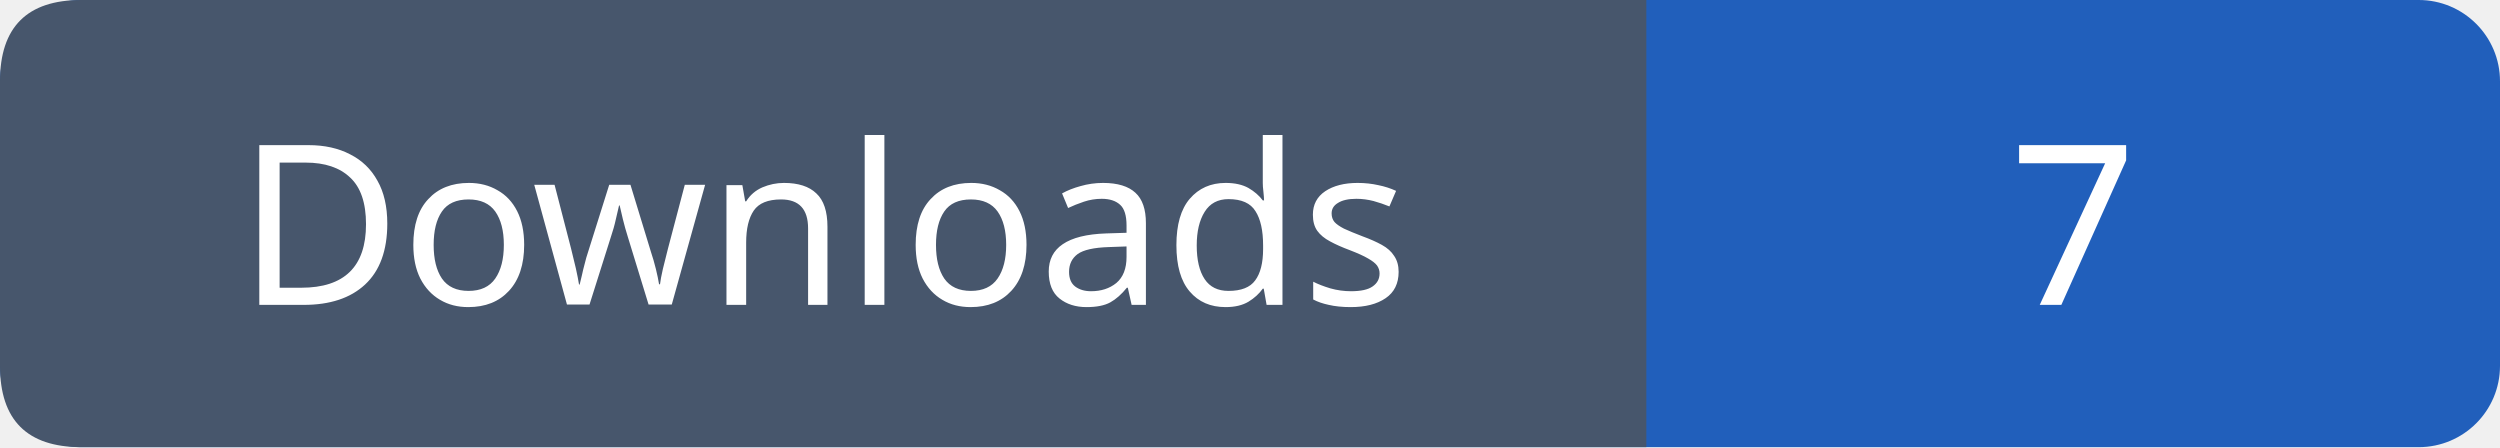
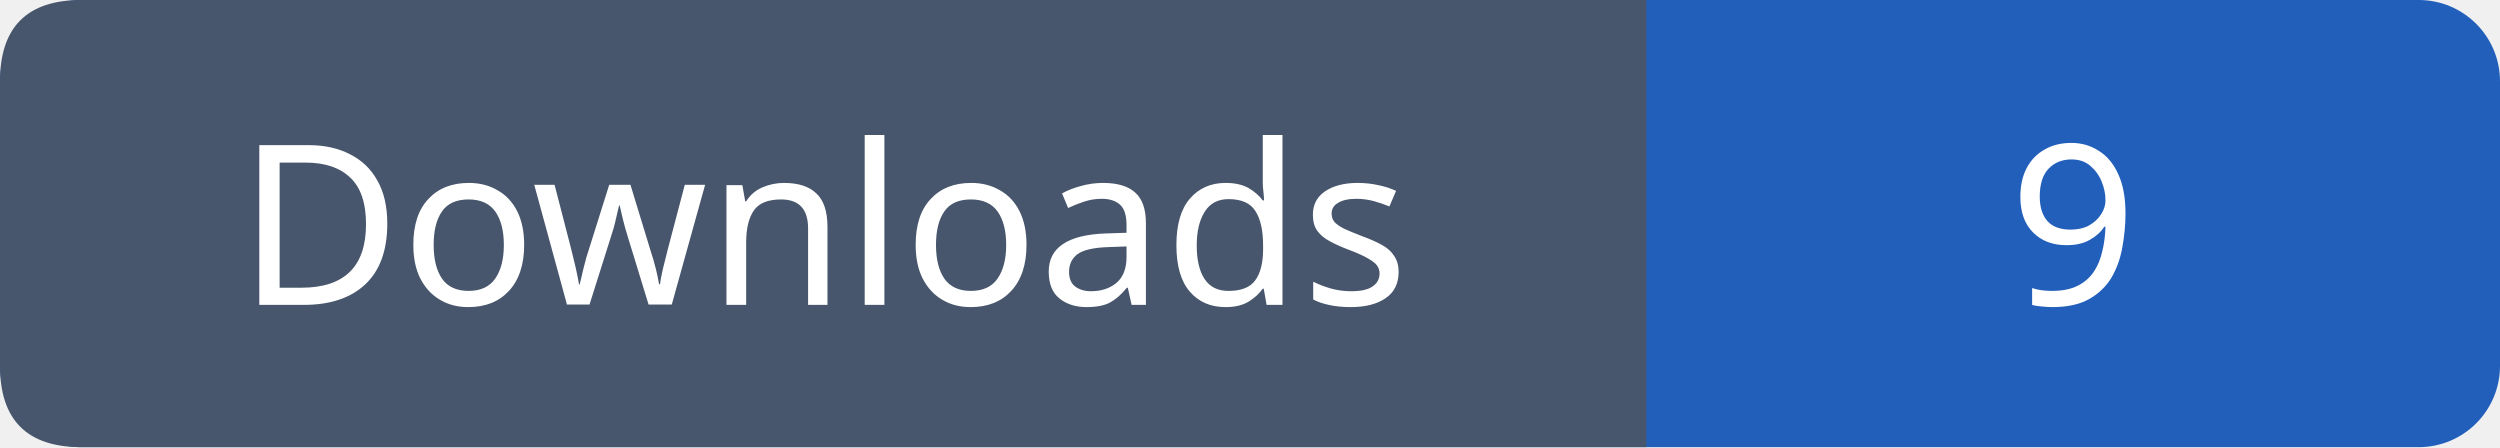
- <svg xmlns="http://www.w3.org/2000/svg" width="123" height="22" viewBox="0 0 123 22" role="img" aria-label="Downloads: 7">
+ <svg xmlns="http://www.w3.org/2000/svg" width="123" height="22" viewBox="0 0 123 22" role="img" aria-label="Downloads: 9">
  <rect width="123" height="22" rx="4" fill="#215fbb" />
  <path fill="#47566c" d="M4 0h77v22H4q-4 0-4-4V4q0-4 4-4" />
  <g font-family="Verdana,sans-serif" font-size="11" fill="white" text-anchor="middle">
    <text x="40.5" y="15">Downloads</text>
-     <text x="102.0" y="15">7</text>
+     <text x="102.0" y="15">9</text>
  </g>
</svg>
